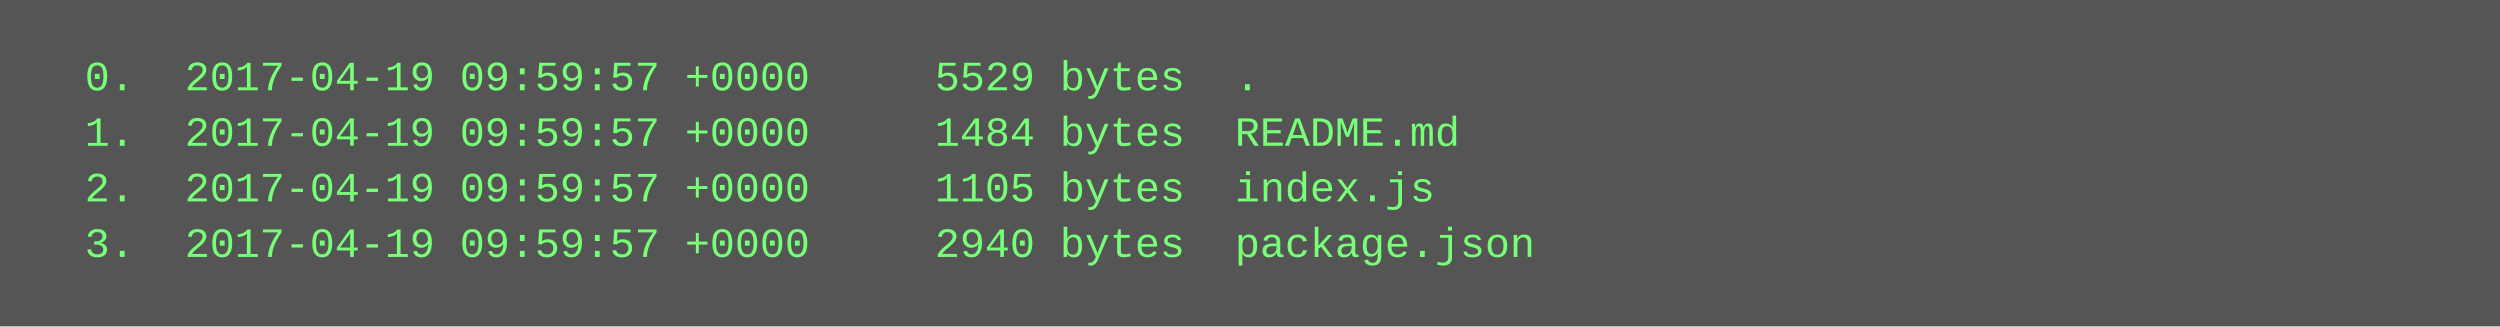
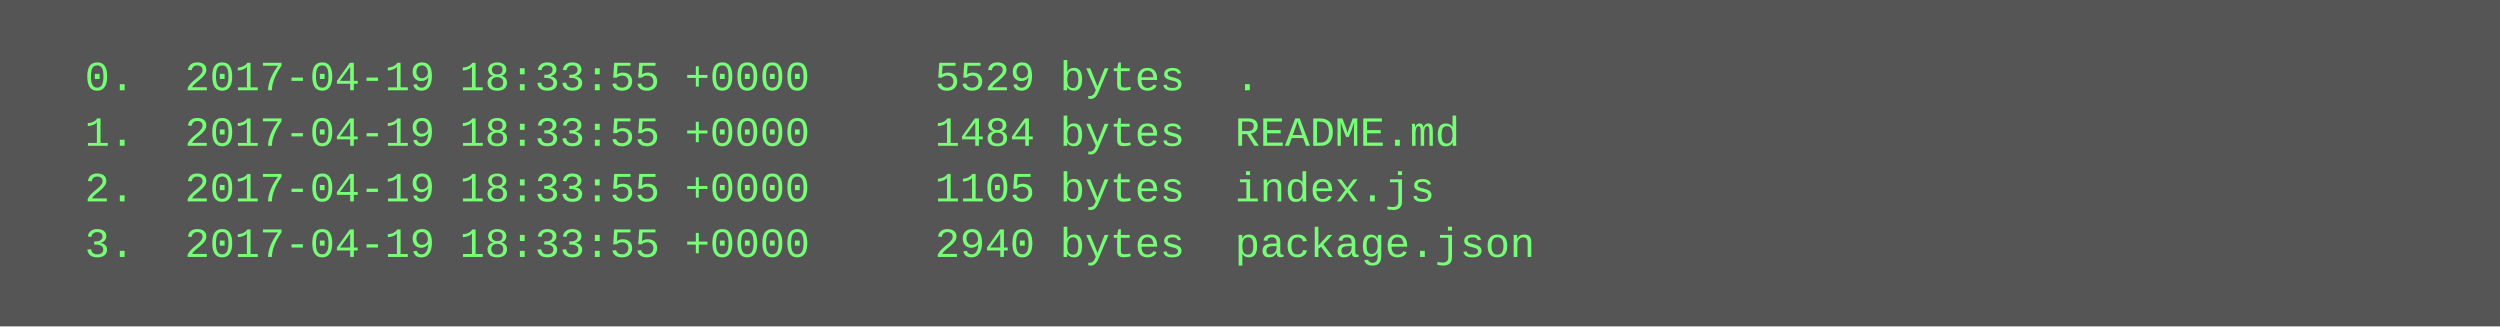
<svg xmlns="http://www.w3.org/2000/svg" height="94" width="720">
  <rect height="94" fill="#555" width="720" />
  <text fill="#7f7" font-family="Courier New" font-size="12" xml:space="preserve">
-     <tspan x="10" y="26">  0.  2017-04-19 09:59:57 +0000     5529 bytes  .</tspan>
-     <tspan x="10" y="42">  1.  2017-04-19 09:59:57 +0000     1484 bytes  README.md</tspan>
-     <tspan x="10" y="58">  2.  2017-04-19 09:59:57 +0000     1105 bytes  index.js</tspan>
-     <tspan x="10" y="74">  3.  2017-04-19 09:59:57 +0000     2940 bytes  package.json</tspan>
+     <tspan x="10" y="26">  0.  2017-04-19 18:33:55 +0000     5529 bytes  .</tspan>
+     <tspan x="10" y="42">  1.  2017-04-19 18:33:55 +0000     1484 bytes  README.md</tspan>
+     <tspan x="10" y="58">  2.  2017-04-19 18:33:55 +0000     1105 bytes  index.js</tspan>
+     <tspan x="10" y="74">  3.  2017-04-19 18:33:55 +0000     2940 bytes  package.json</tspan>
  </text>
</svg>
